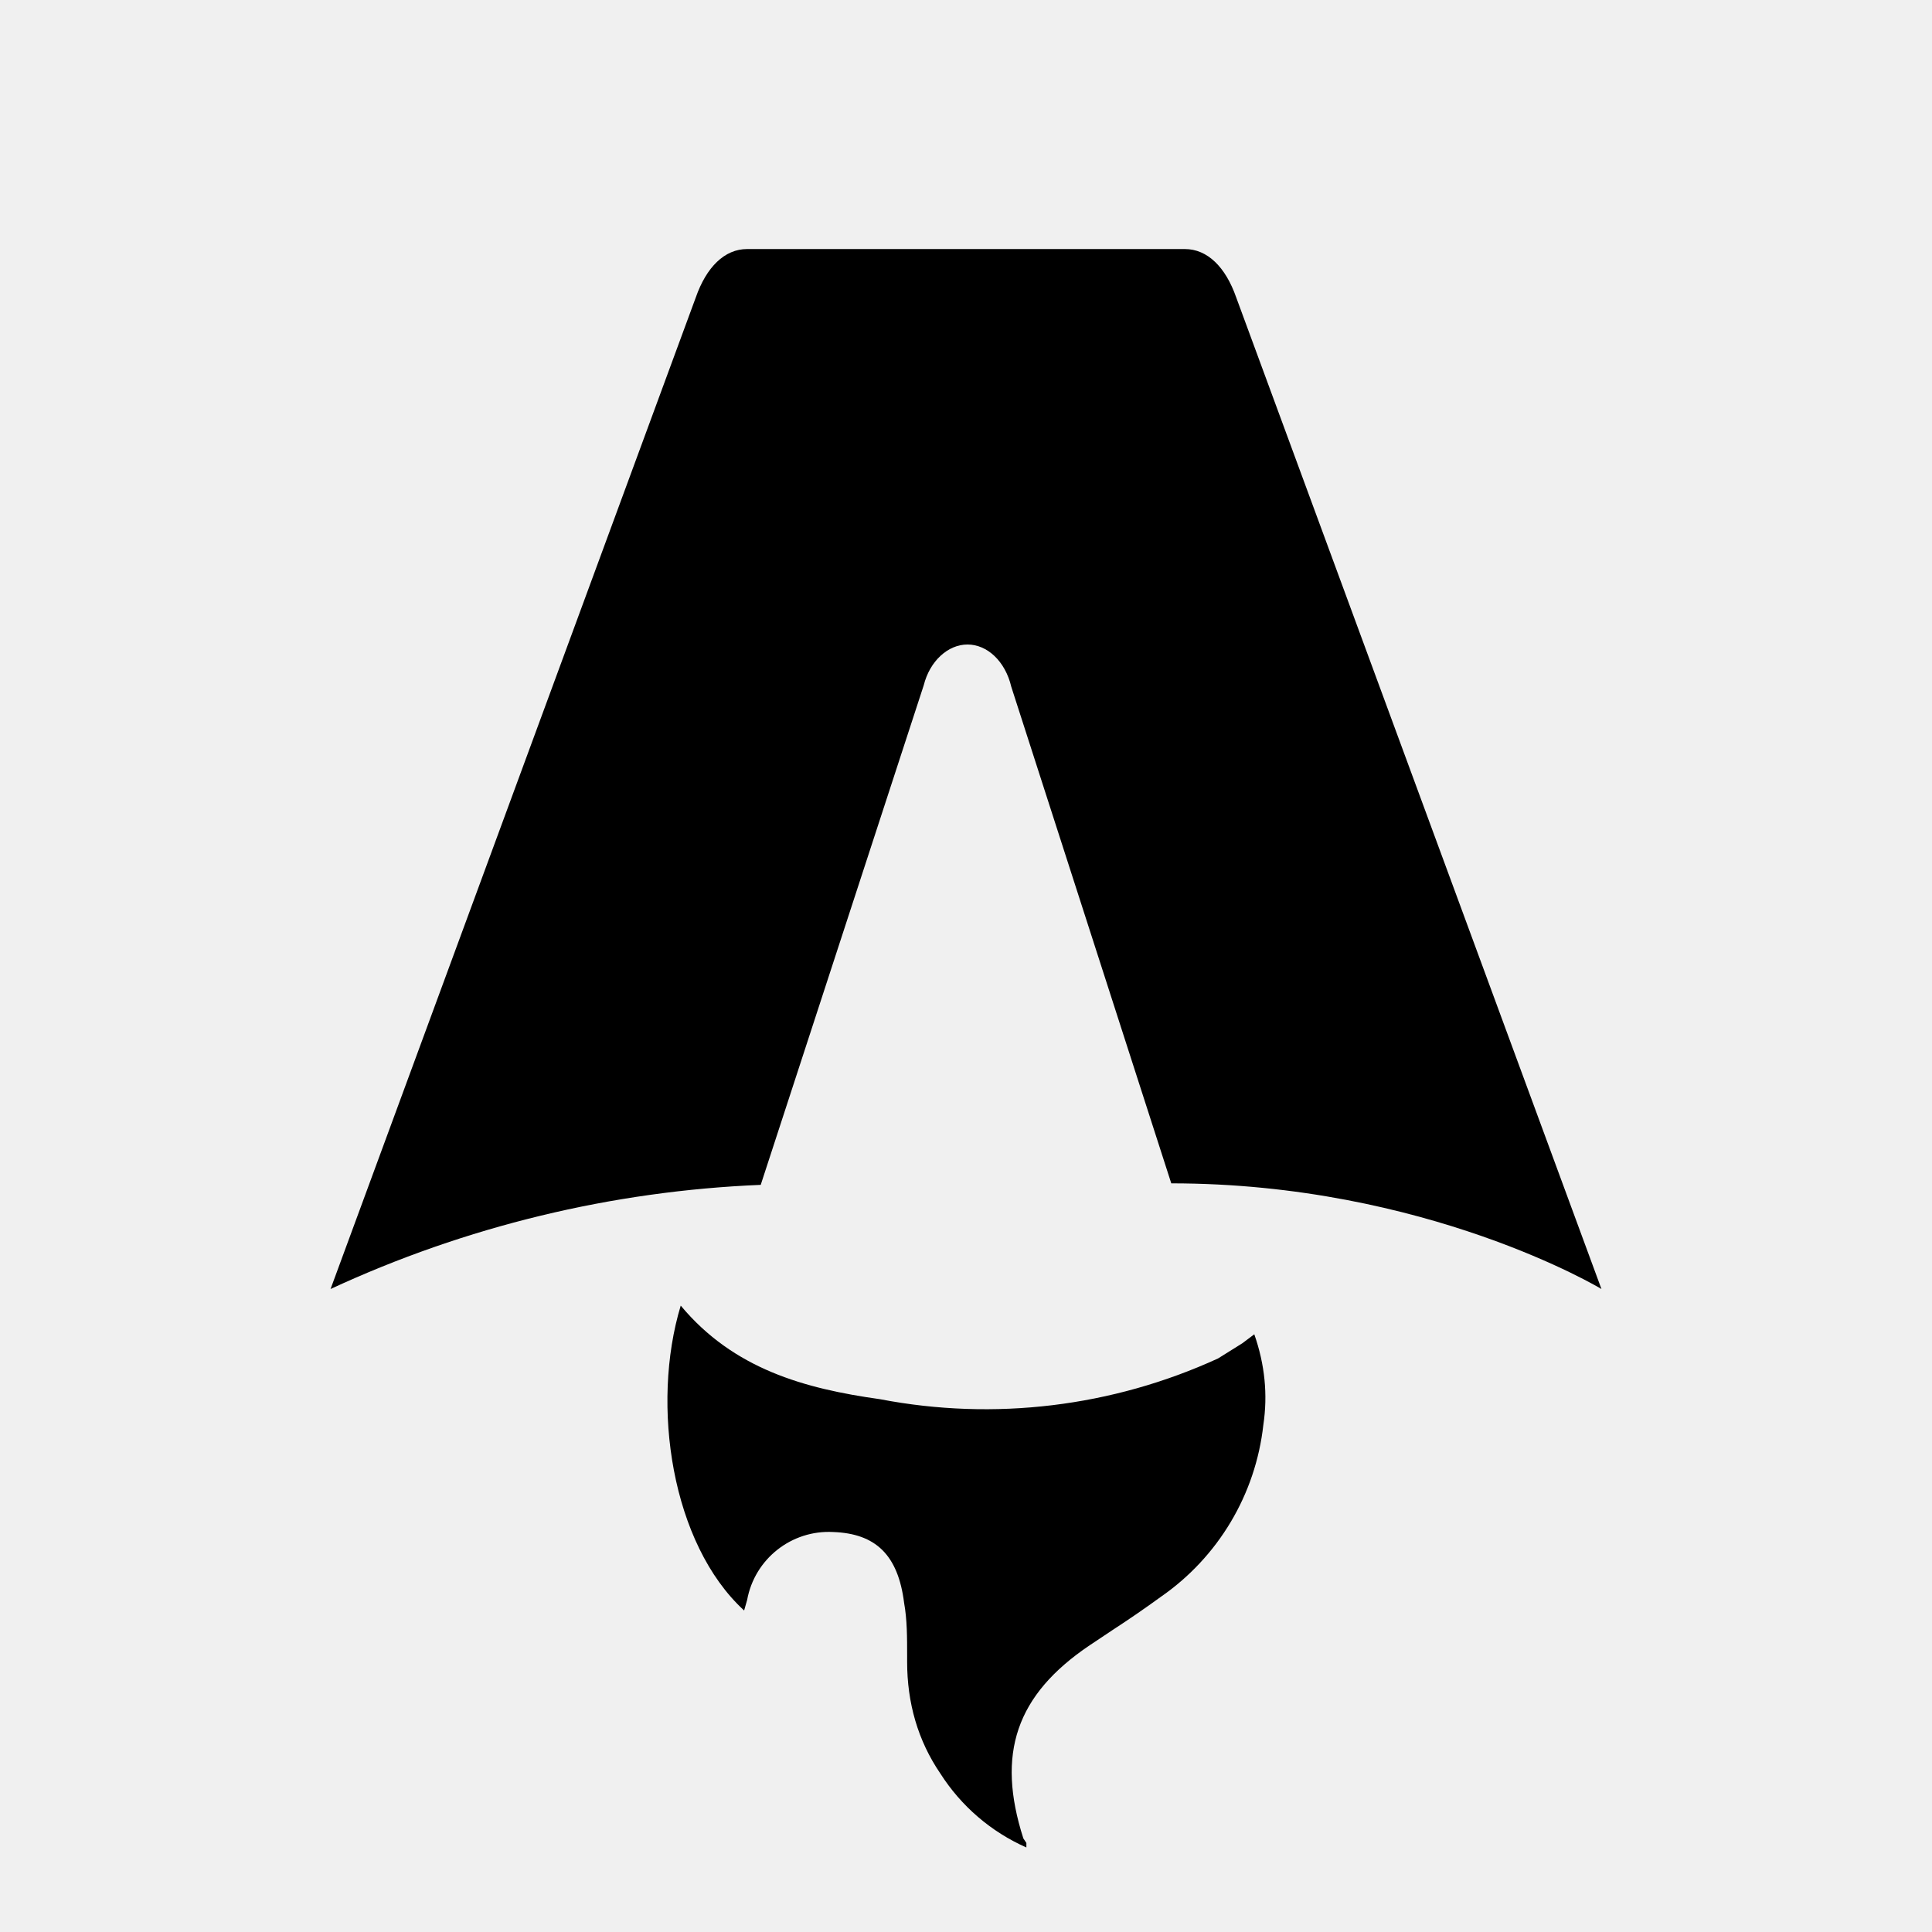
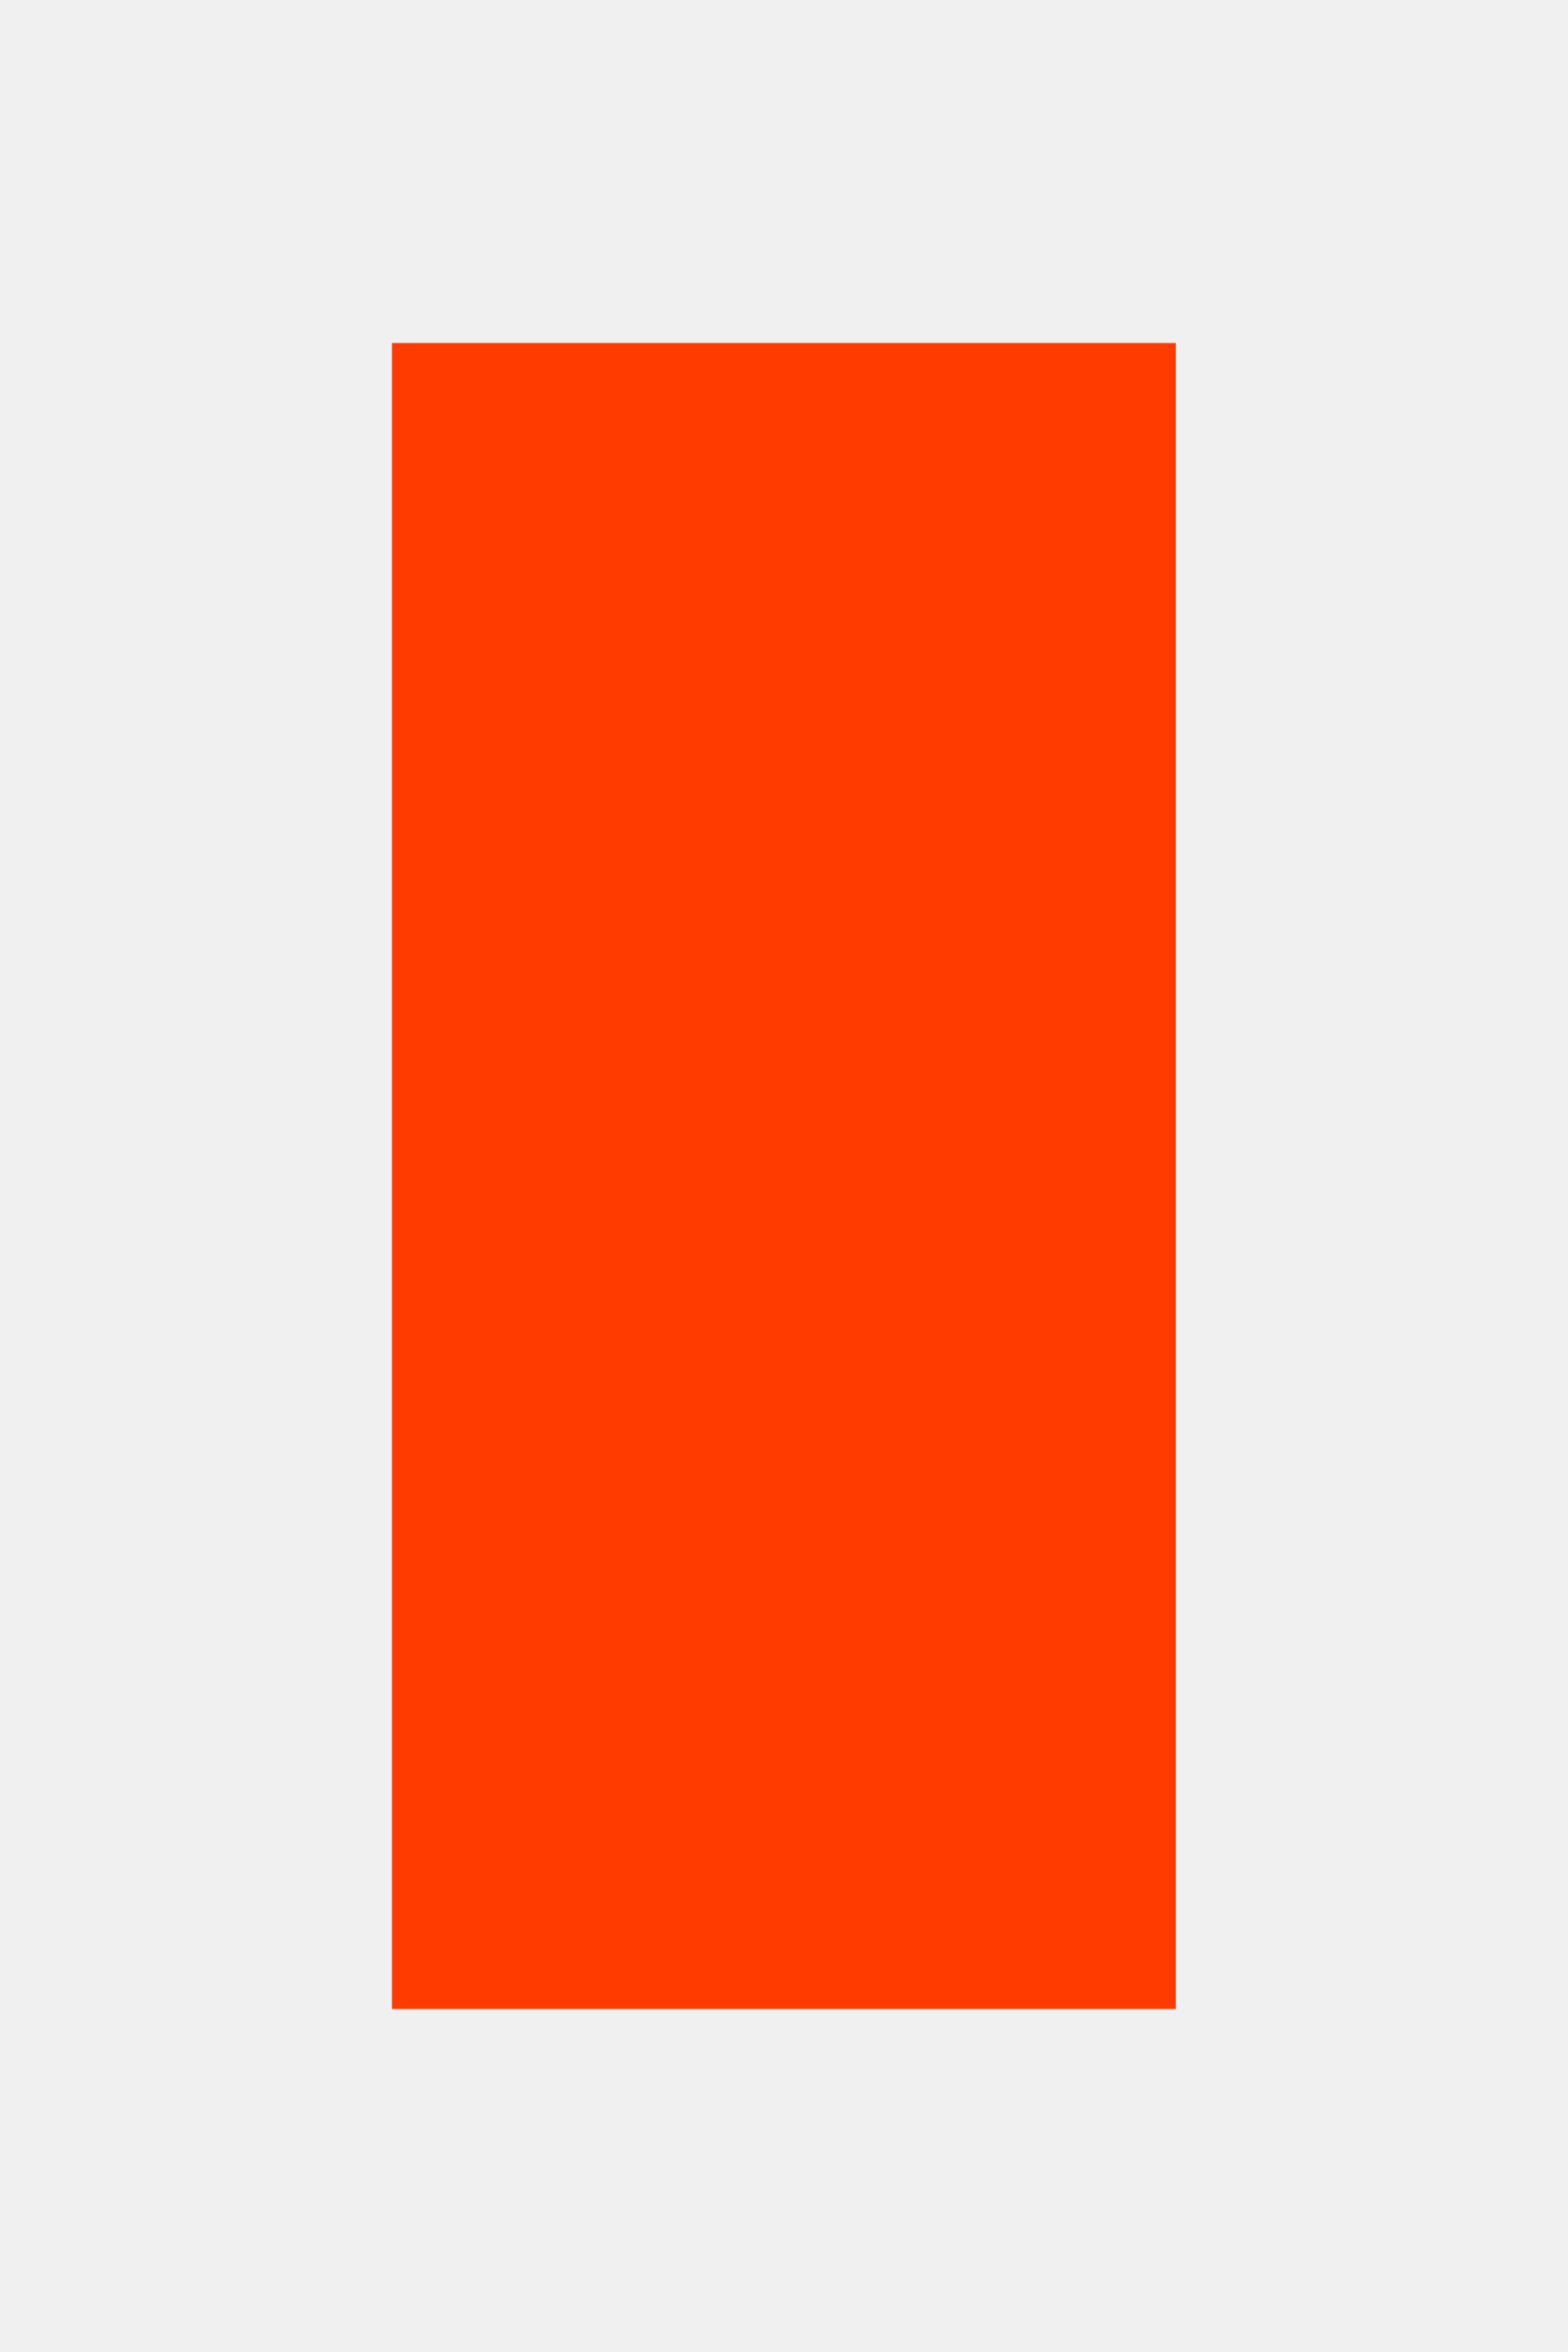
- <svg xmlns="http://www.w3.org/2000/svg" fill="none" viewBox="0 0 128 128">
-   <path d="M50.4 78.5a75.1 75.1 0 0 0-28.5 6.9l24.2-65.7c.7-2 1.9-3.2 3.4-3.2h29c1.5 0 2.7 1.2 3.4 3.2l24.2 65.7s-11.6-7-28.5-7L67 45.5c-.4-1.7-1.6-2.8-2.9-2.8-1.3 0-2.5 1.1-2.9 2.7L50.4 78.5Zm-1.1 28.2Zm-4.2-20.2c-2 6.6-.6 15.8 4.2 20.2a17.5 17.5 0 0 1 .2-.7 5.5 5.5 0 0 1 5.7-4.5c2.8.1 4.3 1.5 4.7 4.7.2 1.1.2 2.3.2 3.5v.4c0 2.7.7 5.2 2.2 7.4a13 13 0 0 0 5.7 4.9v-.3l-.2-.3c-1.8-5.6-.5-9.5 4.4-12.8l1.5-1a73 73 0 0 0 3.2-2.2 16 16 0 0 0 6.8-11.4c.3-2 .1-4-.6-6l-.8.6-1.6 1a37 37 0 0 1-22.4 2.7c-5-.7-9.7-2-13.2-6.2Z" />
-   <style>
-         path { fill: #000; }
-         @media (prefers-color-scheme: dark) {
-             path { fill: #FFF; }
-         }
-     </style>
+ <svg xmlns="http://www.w3.org/2000/svg" viewBox="0 0 32 48">
+   <rect x="8" y="7" width="16" height="34" fill="#ff3b00" />
</svg>
